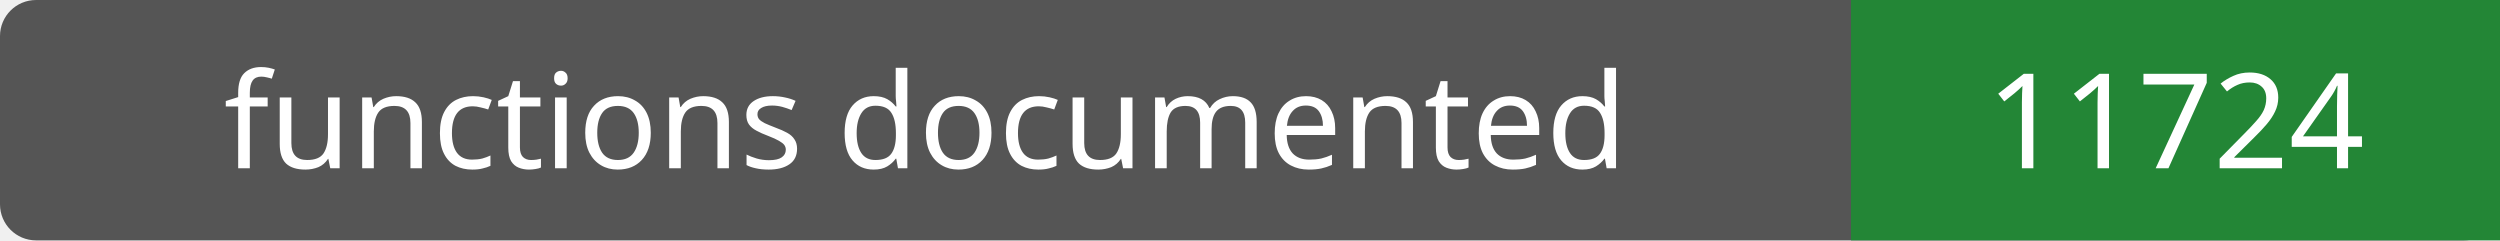
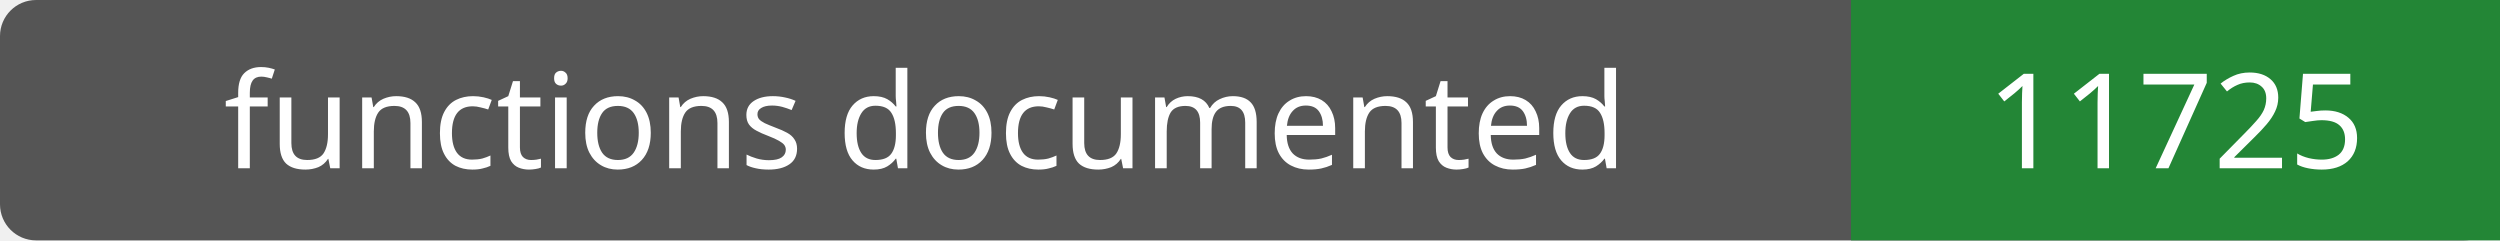
- <svg xmlns="http://www.w3.org/2000/svg" width="208" height="20" role="img" aria-label="functions documented: 11724">
+ <svg xmlns="http://www.w3.org/2000/svg" width="208" height="20" role="img" aria-label="functions documented: 11725">
  <rect width="208" height="20" rx="3" fill="#555" />
  <path fill="#238636" d="M154 0h54v20H154z" />
  <g fill="#fff" text-anchor="middle" font-family="Verdana,sans-serif" font-size="11">
    <text x="77.0" y="14">functions documented</text>
-     <text x="181.0" y="14">11724</text>
+     <text x="181.0" y="14">11725</text>
  </g>
</svg>
